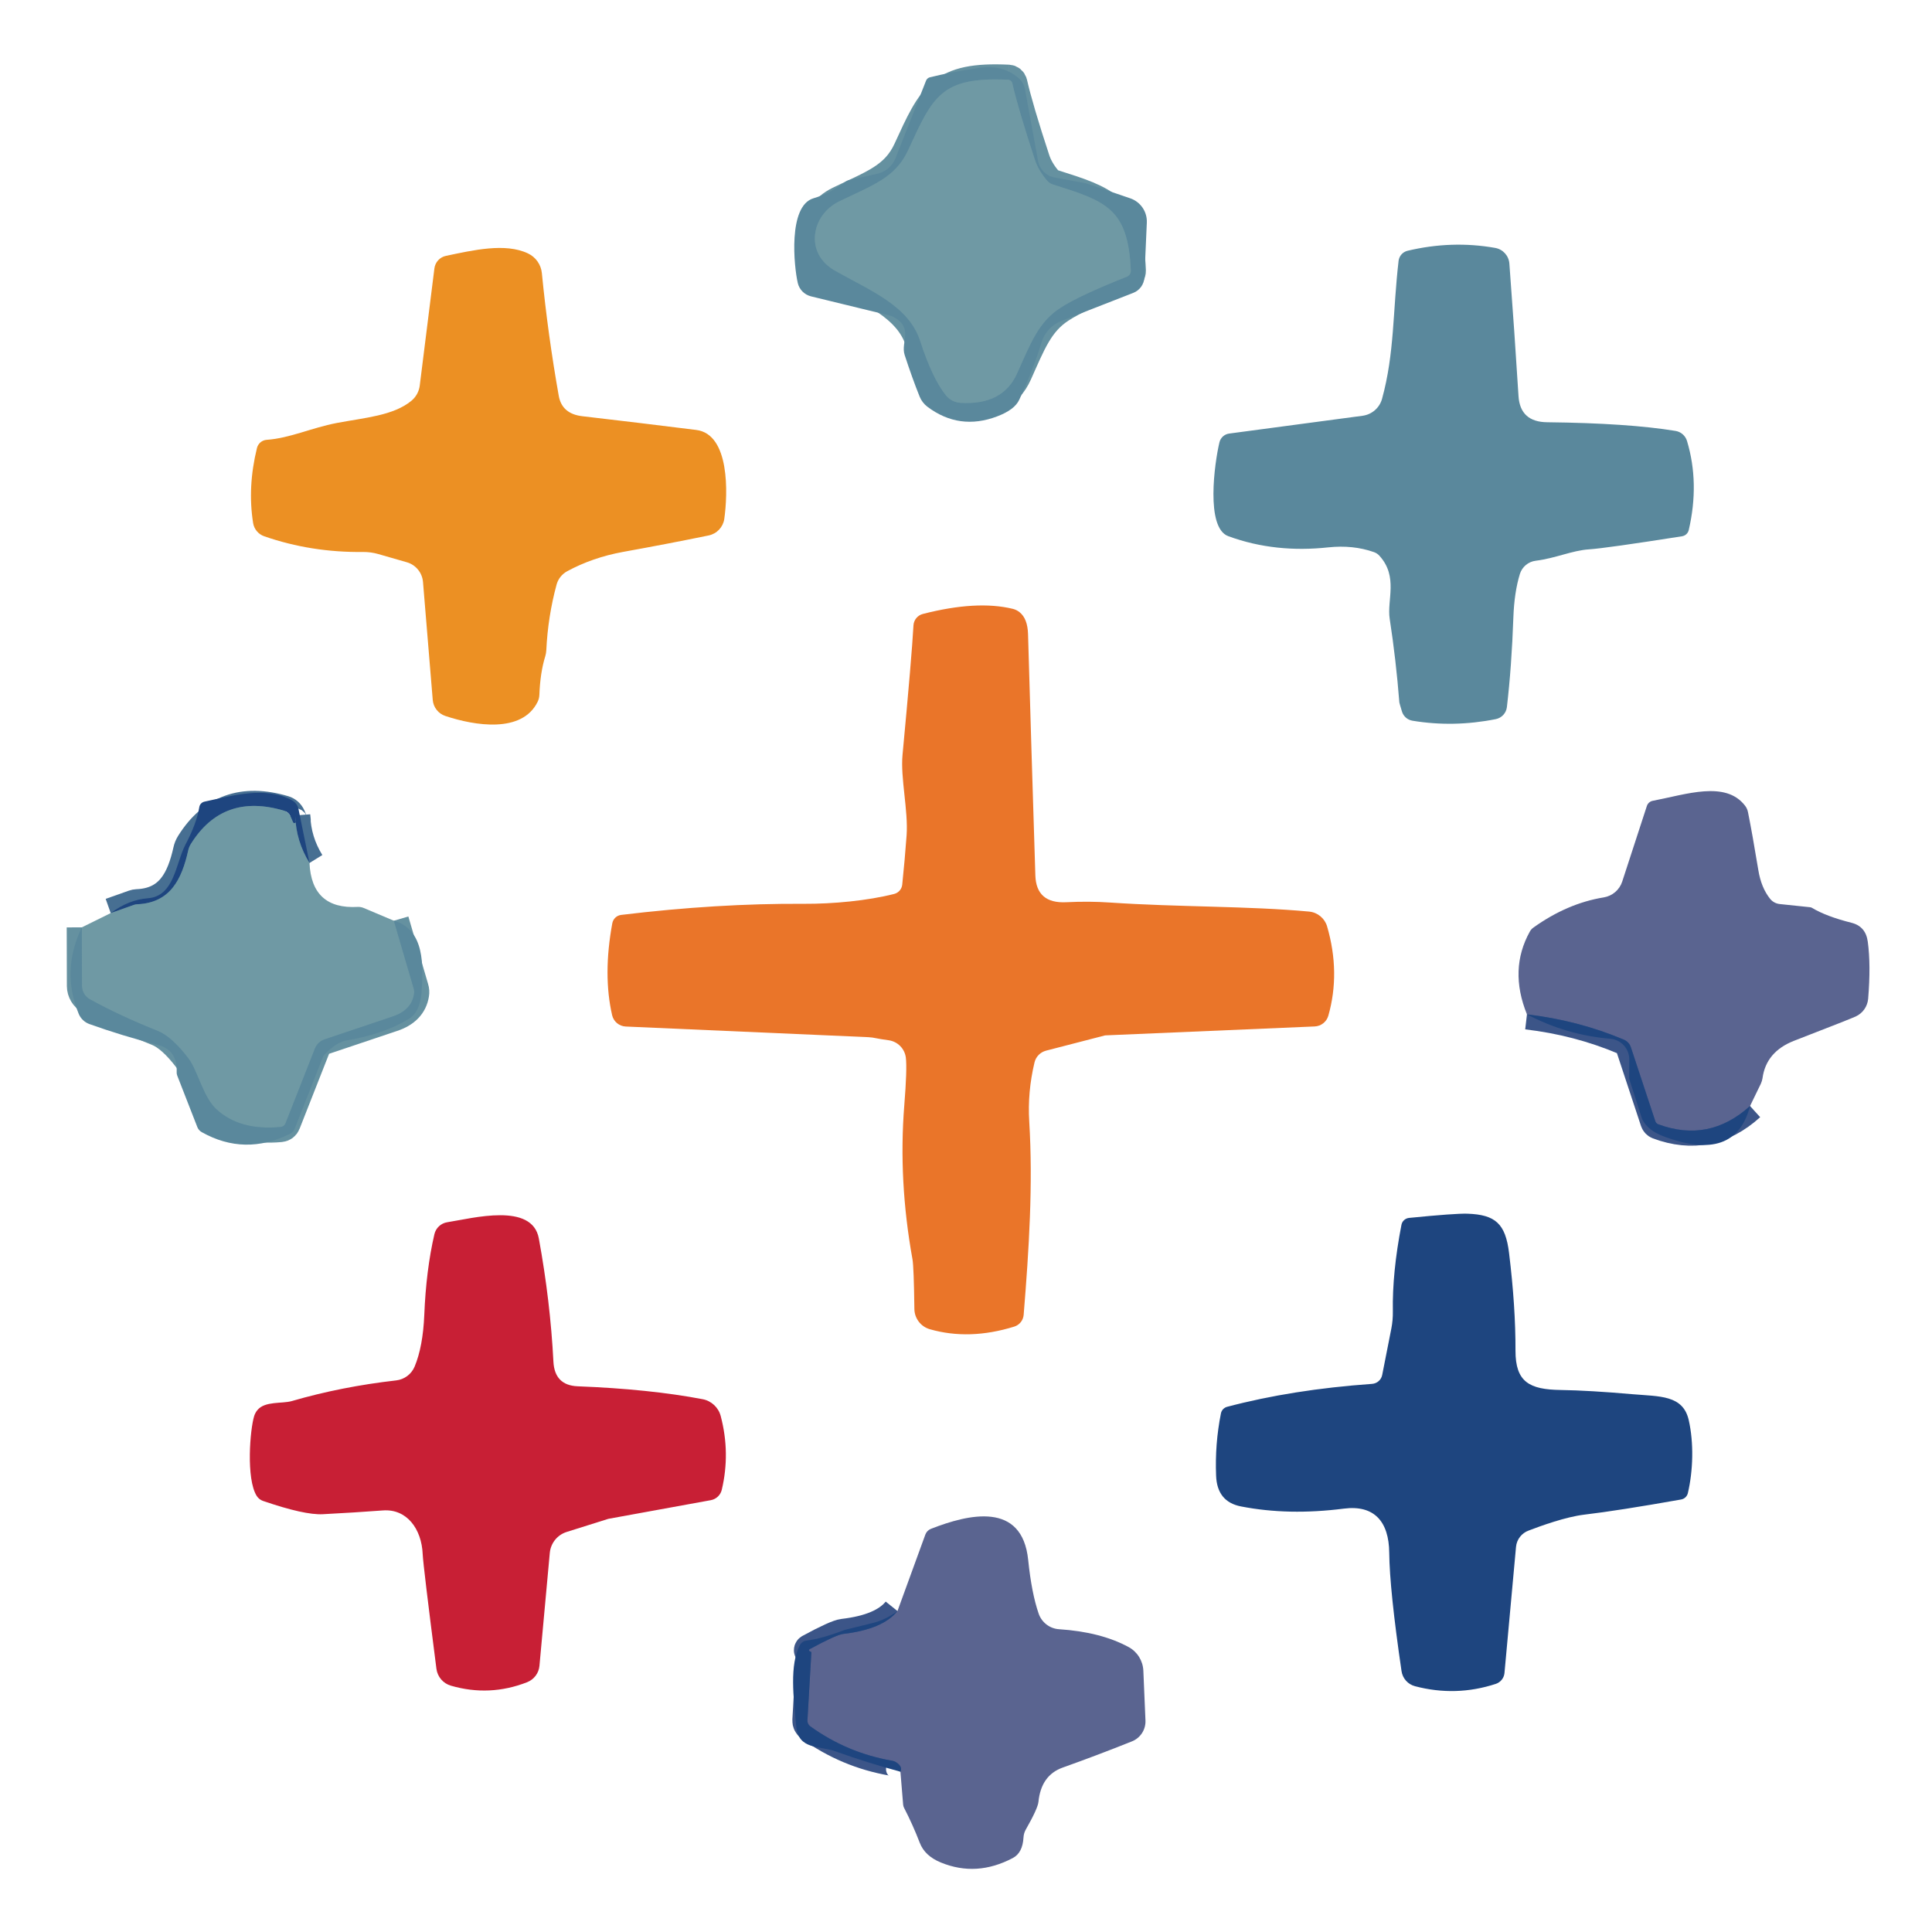
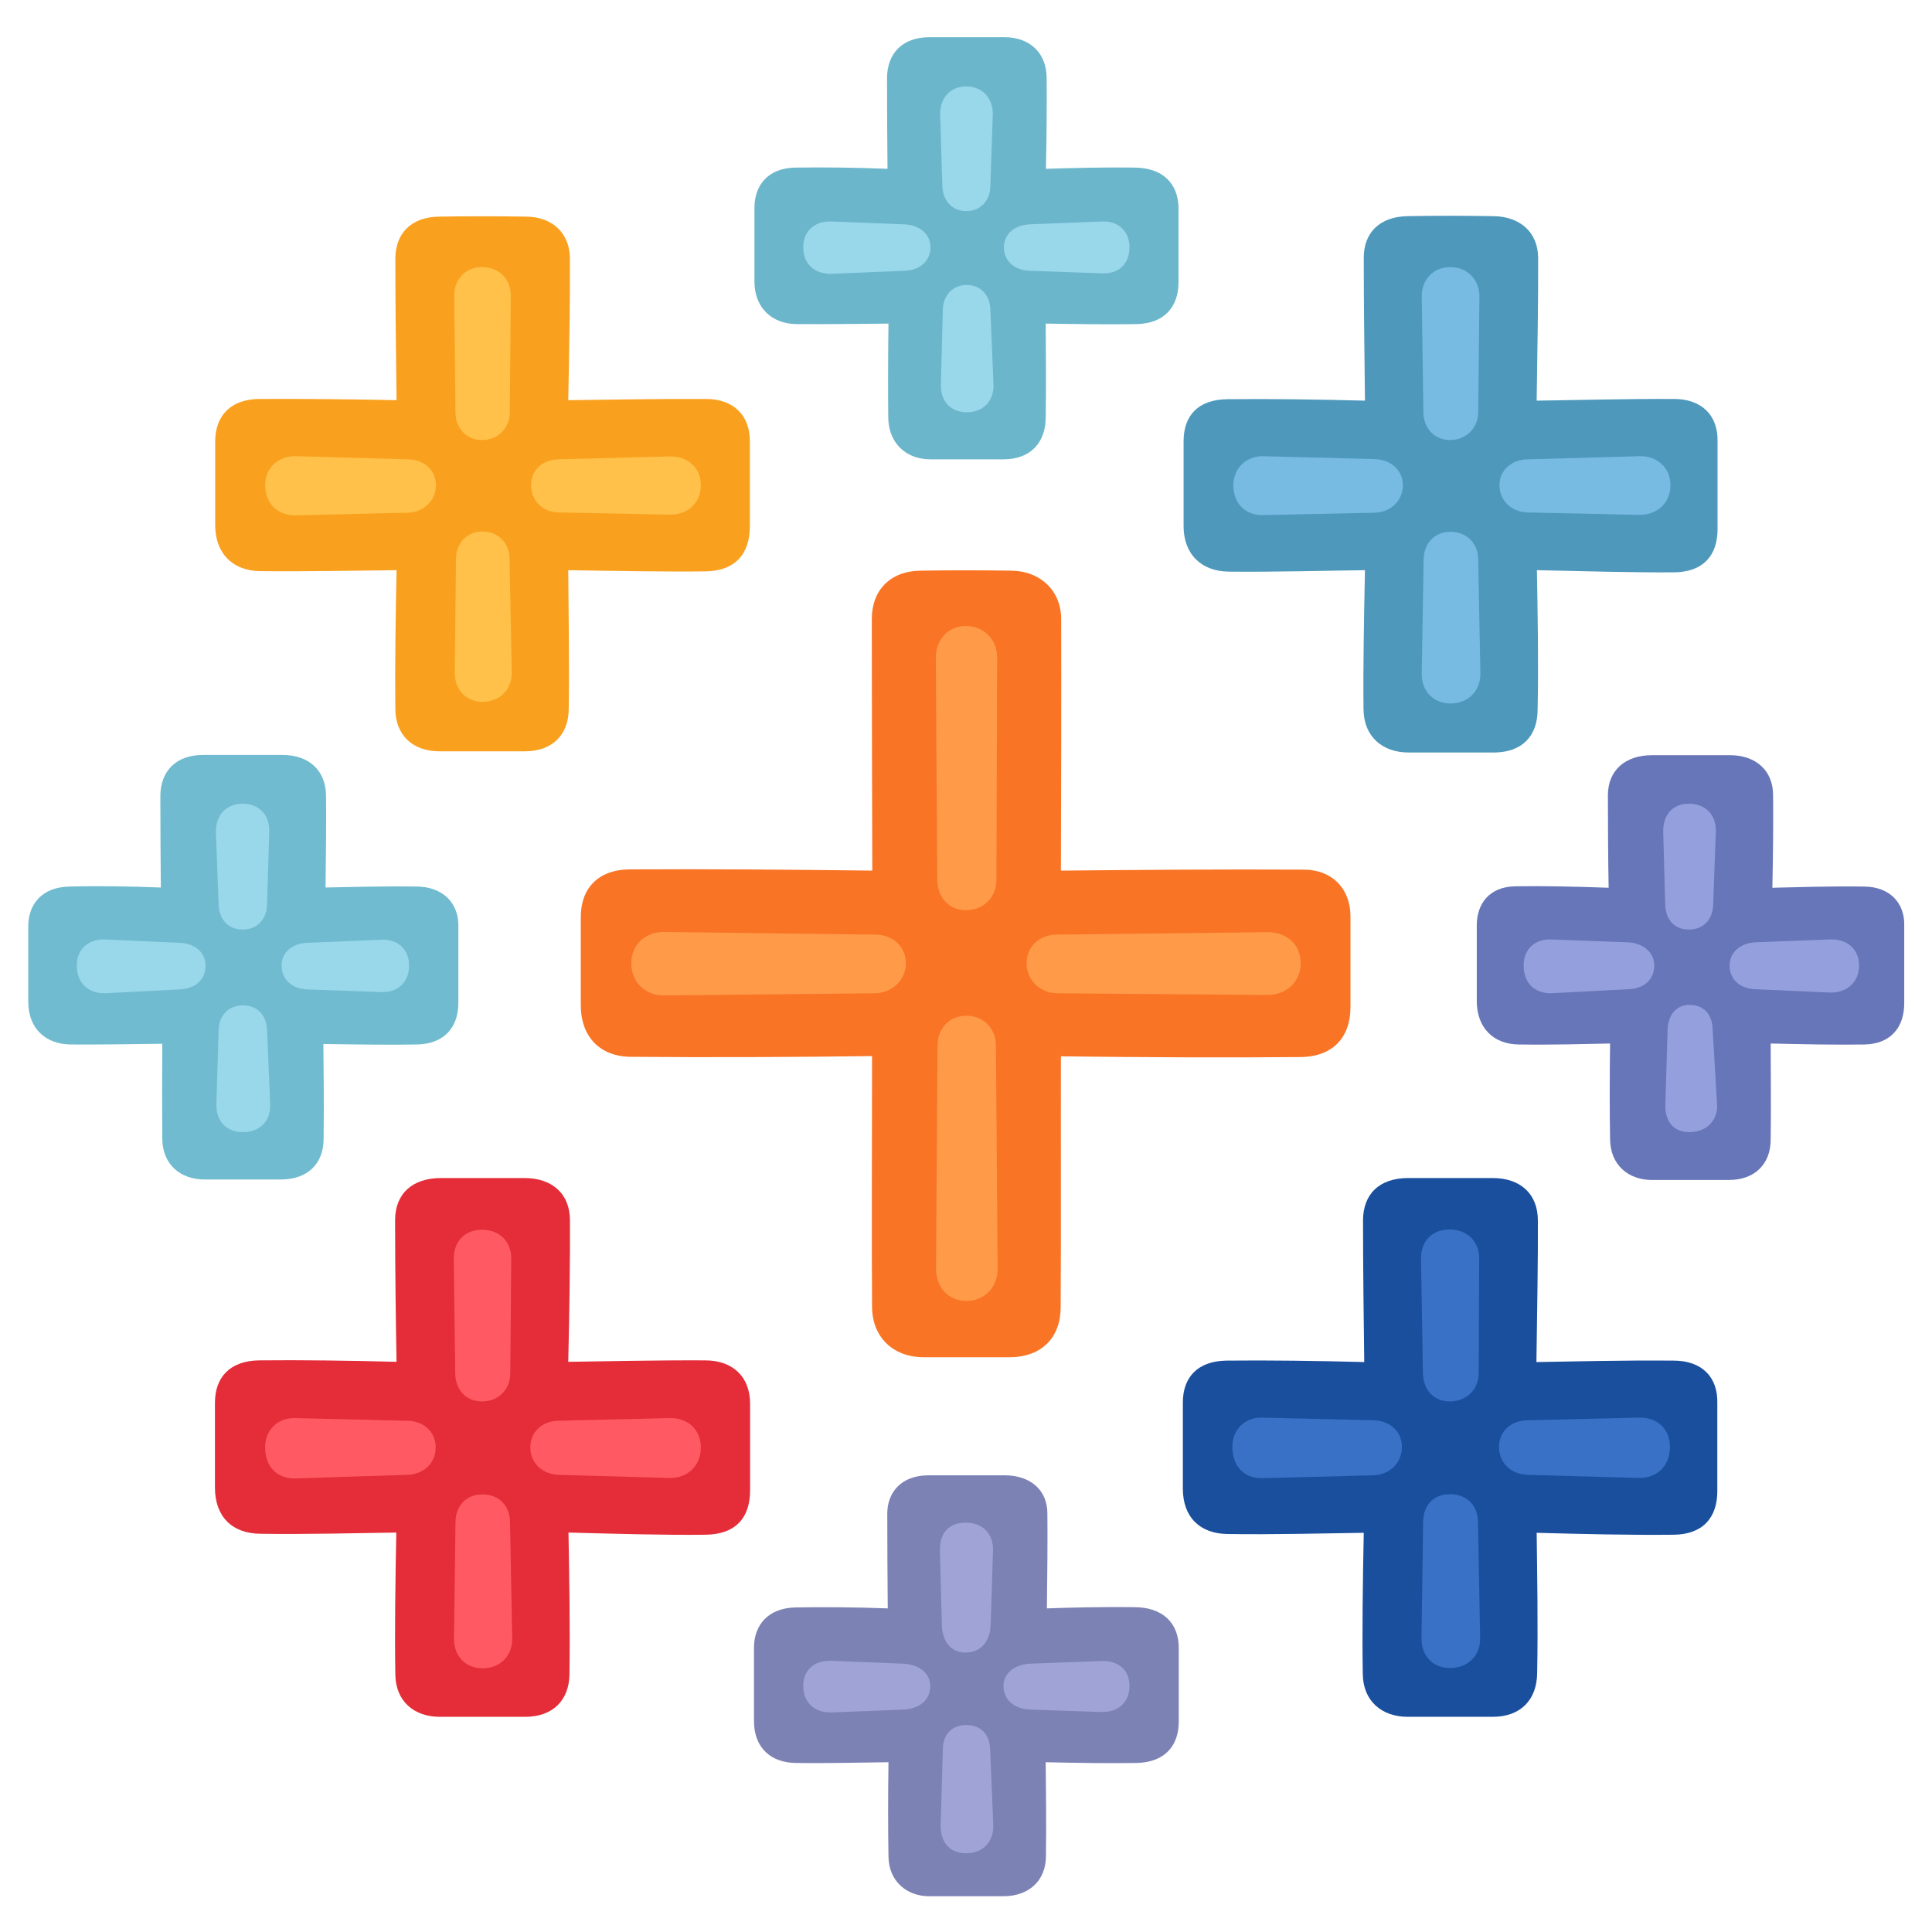
- <svg xmlns="http://www.w3.org/2000/svg" version="1.1" viewBox="0.00 0.00 256.00 256.00" width="128" height="128">
-   <g stroke-width="2.00" fill="none" stroke-linecap="butt">
-     <path stroke="#3c5588" vector-effect="non-scaling-stroke" d="   M 231.89 146.55   Q 226.45 151.47 219.72 148.97   A 0.67 0.65 -89.3 0 1 219.34 148.57   L 216.10 138.77   A 1.68 1.64 3.1 0 0 215.17 137.76   Q 209.10 135.20 202.33 134.41" />
-     <path stroke="#476f92" vector-effect="non-scaling-stroke" d="   M 41.01 114.35   Q 39.23 111.47 39.12 108.14   Q 39.21 108.88 39.18 108.95   A 0.19 0.19 0.0 0 1 38.83 108.95   L 38.50 108.19   A 1.39 1.37 86.0 0 0 37.63 107.42   Q 29.54 105.01 25.29 111.83   A 2.72 2.70 -23.0 0 0 24.94 112.69   C 24.09 116.49 22.58 119.65 18.16 119.82   A 1.47 1.43 -55.3 0 0 17.75 119.90   L 14.67 120.99" />
-     <path stroke="#6591a0" vector-effect="non-scaling-stroke" d="   M 52.19 122.00   L 54.81 130.96   A 1.62 1.60 41.6 0 1 54.86 131.73   Q 54.52 133.89 51.95 134.72   Q 50.09 135.33 43.02 137.72   A 2.10 2.10 0.0 0 0 41.73 138.94   L 37.83 148.85   A 0.75 0.75 0.0 0 1 37.19 149.33   Q 31.72 149.85 28.62 146.93   C 26.91 145.33 26.16 141.80 24.97 140.25   Q 22.76 137.35 20.89 136.60   Q 15.79 134.56 11.91 132.41   A 2.03 2.02 -75.9 0 1 10.86 130.65   L 10.84 122.88" />
-     <path stroke="#3c5588" vector-effect="non-scaling-stroke" d="   M 119.31 234.76   Q 119.63 234.12 118.80 233.55   A 1.42 1.42 0.0 0 0 118.18 233.30   Q 112.26 232.27 107.37 228.75   A 0.92 0.90 -71.0 0 1 106.99 227.95   L 107.51 218.96   A 0.10 0.09 -81.7 0 0 107.45 218.87   Q 107.30 218.82 107.23 218.75   A 0.15 0.14 -35.8 0 1 107.27 218.53   Q 110.83 216.60 111.75 216.50   Q 116.98 215.89 118.92 213.47" />
-     <path stroke="#6591a0" vector-effect="non-scaling-stroke" d="   M 133.62 10.57   C 124.73 10.15 123.63 12.71 120.35 19.87   C 118.64 23.59 115.62 24.53 111.19 26.69   C 107.50 28.48 106.57 33.55 110.60 35.84   C 115.32 38.52 120.40 40.48 121.93 45.18   Q 123.51 50.07 125.31 52.35   A 2.70 2.69 -17.3 0 0 127.28 53.38   Q 132.87 53.71 134.77 49.48   C 136.59 45.42 137.61 42.67 140.51 40.79   Q 142.99 39.17 149.32 36.66   A 0.84 0.83 -12.1 0 0 149.84 35.86   C 149.49 27.56 146.50 26.66 139.54 24.45   A 1.77 1.74 79.1 0 1 138.68 23.86   Q 137.57 22.52 137.13 21.17   Q 134.92 14.47 134.13 11.00   A 0.57 0.55 84.3 0 0 133.62 10.57" />
-   </g>
-   <path fill="#5a889c" d="   M 134.95 10.33   A 2.57 2.56 -75.0 0 1 135.82 11.85   L 137.55 21.33   A 2.73 2.73 0.0 0 0 139.74 23.52   L 143.49 24.21   A 6.07 5.06 20.9 0 1 144.32 24.42   L 149.77 26.28   A 3.25 3.25 0.0 0 1 151.96 29.50   L 151.64 36.74   A 2.32 2.32 0.0 0 1 150.16 38.81   L 140.66 42.52   A 4.48 4.48 0.0 0 0 137.98 45.44   Q 136.99 48.79 135.06 52.96   Q 134.45 54.30 132.11 55.18   Q 127.11 57.07 122.89 53.90   A 3.20 3.18 7.7 0 1 121.86 52.56   Q 120.88 50.13 119.87 47.03   C 119.31 45.30 121.13 43.46 118.32 41.96   A 1.23 1.13 -20.8 0 0 118.02 41.84   L 107.47 39.27   A 2.40 2.37 0.5 0 1 105.71 37.50   C 105.21 35.37 104.38 27.27 107.80 26.27   Q 109.94 25.65 111.97 24.12   A 1.52 1.41 -68.2 0 1 112.54 23.85   L 116.23 23.03   A 3.43 3.41 4.2 0 0 118.67 20.94   L 122.71 10.68   A 0.74 0.73 3.9 0 1 123.22 10.24   Q 126.01 9.55 129.76 8.99   Q 132.83 8.53 134.95 10.33   Z   M 133.62 10.57   C 124.73 10.15 123.63 12.71 120.35 19.87   C 118.64 23.59 115.62 24.53 111.19 26.69   C 107.50 28.48 106.57 33.55 110.60 35.84   C 115.32 38.52 120.40 40.48 121.93 45.18   Q 123.51 50.07 125.31 52.35   A 2.70 2.69 -17.3 0 0 127.28 53.38   Q 132.87 53.71 134.77 49.48   C 136.59 45.42 137.61 42.67 140.51 40.79   Q 142.99 39.17 149.32 36.66   A 0.84 0.83 -12.1 0 0 149.84 35.86   C 149.49 27.56 146.50 26.66 139.54 24.45   A 1.77 1.74 79.1 0 1 138.68 23.86   Q 137.57 22.52 137.13 21.17   Q 134.92 14.47 134.13 11.00   A 0.57 0.55 84.3 0 0 133.62 10.57   Z" />
-   <path fill="#6f99a4" d="   M 134.13 11.00   Q 134.92 14.47 137.13 21.17   Q 137.57 22.52 138.68 23.86   A 1.77 1.74 79.1 0 0 139.54 24.45   C 146.50 26.66 149.49 27.56 149.84 35.86   A 0.84 0.83 -12.1 0 1 149.32 36.66   Q 142.99 39.17 140.51 40.79   C 137.61 42.67 136.59 45.42 134.77 49.48   Q 132.87 53.71 127.28 53.38   A 2.70 2.69 -17.3 0 1 125.31 52.35   Q 123.51 50.07 121.93 45.18   C 120.40 40.48 115.32 38.52 110.60 35.84   C 106.57 33.55 107.50 28.48 111.19 26.69   C 115.62 24.53 118.64 23.59 120.35 19.87   C 123.63 12.71 124.73 10.15 133.62 10.57   A 0.57 0.55 84.3 0 1 134.13 11.00   Z" />
-   <path fill="#5a889c" d="   M 185.77 94.29   Q 185.43 93.17 185.42 93.07   Q 184.98 87.43 184.14 81.98   C 183.76 79.51 185.30 76.43 182.79 73.65   A 1.74 1.73 -10.9 0 0 182.06 73.16   Q 179.29 72.18 175.99 72.53   C 171.47 73.02 167.00 72.61 162.74 71.04   C 159.73 69.92 160.93 61.36 161.58 58.62   A 1.53 1.53 0.0 0 1 162.87 57.45   L 180.55 55.09   A 3.10 3.09 3.8 0 0 183.13 52.84   C 184.79 46.81 184.54 41.26 185.32 34.56   A 1.57 1.56 -3.5 0 1 186.50 33.23   Q 192.38 31.83 198.12 32.85   A 2.28 2.28 0.0 0 1 200.00 34.93   Q 200.68 43.98 201.21 52.48   Q 201.43 55.92 205.02 55.95   Q 215.75 56.07 222.02 57.10   A 1.91 1.90 86.3 0 1 223.54 58.44   Q 225.21 64.00 223.77 70.23   A 1.09 1.09 0.0 0 1 222.87 71.06   Q 212.81 72.64 210.57 72.79   C 208.29 72.94 206.15 73.97 203.50 74.30   A 2.53 2.51 -84.6 0 0 201.39 76.06   Q 200.65 78.48 200.53 81.79   Q 200.30 88.34 199.67 93.70   A 1.85 1.84 -2.2 0 1 198.19 95.29   Q 192.60 96.40 187.17 95.50   A 1.75 1.74 -4.0 0 1 185.77 94.29   Z" />
-   <path fill="#ec9023" d="   M 54.52 53.10   A 3.12 3.11 73.7 0 0 55.62 51.08   L 57.56 35.57   A 1.95 1.94 87.7 0 1 59.10 33.90   C 62.70 33.15 66.95 32.15 69.96 33.58   A 3.24 3.23 -80.3 0 1 71.80 36.19   Q 72.60 44.35 74.04 52.46   Q 74.47 54.84 77.16 55.15   Q 84.82 56.04 92.25 56.97   C 96.74 57.52 96.44 65.48 95.97 68.77   A 2.63 2.62 -1.6 0 1 93.90 70.95   Q 88.55 72.05 82.56 73.13   Q 78.51 73.87 75.14 75.70   A 2.89 2.87 -7.0 0 0 73.75 77.46   Q 72.60 81.70 72.39 86.14   A 3.47 3.37 55.5 0 1 72.25 86.96   Q 71.58 89.12 71.47 92.07   A 2.38 2.23 60.8 0 1 71.24 92.99   C 69.18 97.21 62.89 96.16 59.01 94.87   A 2.45 2.45 0.0 0 1 57.34 92.74   L 56.05 77.12   A 2.98 2.97 -84.5 0 0 53.90 74.50   L 50.11 73.41   A 7.19 6.93 -36.3 0 0 48.10 73.14   Q 41.24 73.22 35.01 71.06   A 2.24 2.22 5.2 0 1 33.54 69.31   Q 32.78 64.53 34.05 59.36   A 1.43 1.43 0.0 0 1 35.33 58.28   C 38.43 58.06 41.27 56.69 44.61 56.05   C 48.35 55.34 52.13 55.08 54.52 53.10   Z" />
-   <path fill="#ea7529" d="   M 138.60 139.22   A 2.12 2.12 0.0 0 0 137.08 140.77   Q 136.14 144.70 136.38 148.60   C 136.89 156.95 136.35 165.52 135.64 174.23   A 1.78 1.78 0.0 0 1 134.40 175.78   Q 128.45 177.63 123.21 176.13   A 2.83 2.83 0.0 0 1 121.16 173.45   Q 121.09 167.91 120.91 166.87   Q 119.03 156.46 119.82 146.50   Q 120.21 141.64 120.03 140.15   A 2.67 2.66 0.6 0 0 117.76 137.84   Q 116.59 137.68 116.14 137.58   A 6.97 5.79 -31.9 0 0 115.05 137.43   L 82.91 136.02   A 1.94 1.94 0.0 0 1 81.11 134.52   Q 79.88 129.16 81.13 122.35   A 1.37 1.36 -88.2 0 1 82.31 121.23   Q 95.05 119.69 106.49 119.76   C 110.38 119.78 114.95 119.35 118.49 118.45   A 1.43 1.42 -4.5 0 0 119.55 117.22   Q 119.89 113.96 120.13 110.68   C 120.36 107.38 119.30 103.09 119.59 100.02   Q 120.82 86.92 121.04 82.86   A 1.66 1.66 0.0 0 1 122.29 81.35   Q 129.42 79.52 134.18 80.67   A 2.32 2.30 70.8 0 1 135.10 81.12   Q 136.16 81.97 136.22 84.01   Q 136.64 98.64 137.19 116.00   Q 137.31 119.74 141.27 119.55   Q 144.33 119.40 147.07 119.59   C 156.24 120.21 165.40 120.04 173.47 120.79   A 2.76 2.75 -5.3 0 1 175.85 122.76   Q 177.63 128.89 176.01 134.59   A 1.97 1.96 6.7 0 1 174.20 136.01   L 146.52 137.19   A 0.56 0.26 19.9 0 0 146.41 137.20   L 138.60 139.22   Z" />
-   <path fill="#5a6490" d="   M 231.89 146.55   Q 226.45 151.47 219.72 148.97   A 0.67 0.65 -89.3 0 1 219.34 148.57   L 216.10 138.77   A 1.68 1.64 3.1 0 0 215.17 137.76   Q 209.10 135.20 202.33 134.41   Q 199.92 128.46 202.71 123.44   A 1.60 1.56 -4.3 0 1 203.17 122.92   Q 207.66 119.70 212.50 118.91   A 3.10 3.10 0.0 0 0 214.95 116.82   L 218.22 106.79   A 1.02 1.02 0.0 0 1 219.00 106.11   C 223.43 105.27 228.64 103.39 231.23 106.76   A 2.06 2.03 21.3 0 1 231.62 107.63   Q 232.20 110.51 232.98 115.25   Q 233.36 117.62 234.55 119.10   A 1.88 1.87 -16.4 0 0 235.82 119.79   L 239.83 120.21   A 0.62 0.60 61.9 0 1 240.11 120.30   Q 241.96 121.42 245.32 122.27   Q 247.22 122.74 247.49 124.78   Q 247.91 127.87 247.54 132.34   A 2.85 2.85 0.0 0 1 245.91 134.68   Q 245.23 135.00 237.72 137.91   Q 234.01 139.36 233.54 142.88   A 2.94 2.66 -30.8 0 1 233.32 143.60   L 231.89 146.55   Z" />
-   <path fill="#1e457f" d="   M 41.01 114.35   Q 39.23 111.47 39.12 108.14   Q 39.21 108.88 39.18 108.95   A 0.19 0.19 0.0 0 1 38.83 108.95   L 38.50 108.19   A 1.39 1.37 86.0 0 0 37.63 107.42   Q 29.54 105.01 25.29 111.83   A 2.72 2.70 -23.0 0 0 24.94 112.69   C 24.09 116.49 22.58 119.65 18.16 119.82   A 1.47 1.43 -55.3 0 0 17.75 119.90   L 14.67 120.99   Q 17.03 119.22 19.62 119.02   C 23.12 118.75 23.28 114.36 24.59 111.88   Q 26.05 109.13 26.41 106.94   A 0.89 0.87 -2.1 0 1 27.10 106.22   C 30.76 105.45 35.19 104.11 38.72 106.06   A 1.69 1.65 9.4 0 1 39.55 107.19   L 41.01 114.35   Z" />
-   <path fill="#6f99a4" d="   M 41.01 114.35   Q 41.29 120.51 47.39 120.17   A 1.86 1.81 -33.9 0 1 48.21 120.32   L 52.19 122.00   L 54.81 130.96   A 1.62 1.60 41.6 0 1 54.86 131.73   Q 54.52 133.89 51.95 134.72   Q 50.09 135.33 43.02 137.72   A 2.10 2.10 0.0 0 0 41.73 138.94   L 37.83 148.85   A 0.75 0.75 0.0 0 1 37.19 149.33   Q 31.72 149.85 28.62 146.93   C 26.91 145.33 26.16 141.80 24.97 140.25   Q 22.76 137.35 20.89 136.60   Q 15.79 134.56 11.91 132.41   A 2.03 2.02 -75.9 0 1 10.86 130.65   L 10.84 122.88   L 14.67 120.99   L 17.75 119.90   A 1.47 1.43 -55.3 0 1 18.16 119.82   C 22.58 119.65 24.09 116.49 24.94 112.69   A 2.72 2.70 -23.0 0 1 25.29 111.83   Q 29.54 105.01 37.63 107.42   A 1.39 1.37 86.0 0 1 38.50 108.19   L 38.83 108.95   A 0.19 0.19 0.0 0 0 39.18 108.95   Q 39.21 108.88 39.12 108.14   Q 39.23 111.47 41.01 114.35   Z" />
-   <path fill="#5a889c" d="   M 10.84 122.88   L 10.86 130.65   A 2.03 2.02 -75.9 0 0 11.91 132.41   Q 15.79 134.56 20.89 136.60   Q 22.76 137.35 24.97 140.25   C 26.16 141.80 26.91 145.33 28.62 146.93   Q 31.72 149.85 37.19 149.33   A 0.75 0.75 0.0 0 0 37.83 148.85   L 41.73 138.94   A 2.10 2.10 0.0 0 1 43.02 137.72   Q 50.09 135.33 51.95 134.72   Q 54.52 133.89 54.86 131.73   A 1.62 1.60 41.6 0 0 54.81 130.96   L 52.19 122.00   C 56.32 123.16 56.10 128.05 55.85 131.53   Q 55.66 134.12 54.13 135.04   Q 50.81 137.04 45.88 137.87   Q 44.56 138.10 42.91 139.83   A 0.32 0.16 -26.6 0 0 42.85 139.91   L 39.06 149.54   A 1.33 1.29 -3.5 0 1 38.42 150.24   Q 32.43 153.21 26.74 150.02   A 1.31 1.28 4.3 0 1 26.15 149.35   L 23.48 142.51   A 1.13 1.07 -55.8 0 1 23.41 142.07   Q 23.53 139.13 20.92 138.46   Q 16.12 137.23 11.84 135.69   A 2.43 2.40 88.4 0 1 10.43 134.34   Q 8.08 128.62 10.84 122.88   Z" />
-   <path fill="#1e457f" d="   M 231.89 146.55   Q 229.93 154.18 220.38 150.55   Q 218.41 149.80 217.66 148.42   A 2.04 1.24 81.6 0 1 217.55 148.17   L 215.91 143.05   A 0.82 0.75 -56.6 0 1 215.87 142.80   L 215.89 140.39   A 2.75 2.75 0.0 0 0 213.37 137.64   Q 207.54 137.15 202.33 134.41   Q 209.10 135.20 215.17 137.76   A 1.68 1.64 3.1 0 1 216.10 138.77   L 219.34 148.57   A 0.67 0.65 -89.3 0 0 219.72 148.97   Q 226.45 151.47 231.89 146.55   Z" />
-   <path fill="#1e457f" d="   M 183.15 182.18   L 184.36 176.04   A 10.96 10.91 -40.1 0 0 184.56 173.76   Q 184.47 168.63 185.70 162.29   A 1.15 1.13 2.4 0 1 186.70 161.38   Q 192.82 160.77 194.44 160.82   C 198.13 160.95 199.49 162.12 199.96 166.05   Q 200.83 173.17 200.81 178.96   C 200.80 183.14 202.67 184.12 206.80 184.18   Q 210.62 184.24 216.32 184.74   C 219.93 185.05 223.02 184.83 223.77 188.19   C 224.45 191.20 224.35 194.86 223.65 197.85   A 1.12 1.12 0.0 0 1 222.76 198.69   Q 214.48 200.16 209.91 200.70   C 207.44 201.00 204.19 202.18 202.57 202.80   A 2.56 2.55 -7.2 0 0 200.88 204.97   L 199.35 221.69   A 1.69 1.67 -6.8 0 1 198.21 223.12   Q 192.91 224.86 187.49 223.43   A 2.43 2.42 -86.7 0 1 185.71 221.43   Q 184.13 210.66 184.08 205.73   C 184.04 201.64 182.11 199.38 178.07 199.90   Q 170.74 200.84 164.44 199.61   Q 161.27 199.00 161.14 195.54   Q 160.97 191.34 161.78 187.28   A 1.13 1.13 0.0 0 1 162.60 186.41   Q 171.24 184.12 181.81 183.37   A 1.47 1.47 0.0 0 0 183.15 182.18   Z" />
-   <path fill="#c81f35" d="   M 54.94 181.08   Q 56.04 178.45 56.22 174.24   Q 56.46 168.28 57.56 163.54   A 2.08 2.08 0.0 0 1 59.28 161.95   C 62.63 161.43 70.52 159.28 71.40 164.11   Q 72.92 172.41 73.33 180.42   Q 73.49 183.56 76.53 183.69   Q 86.06 184.06 93.10 185.40   A 3.07 3.07 0.0 0 1 95.50 187.64   Q 96.79 192.54 95.64 197.40   A 1.84 1.82 1.2 0 1 94.19 198.78   L 80.74 201.23   A 1.04 0.55 16.8 0 0 80.59 201.26   L 75.09 202.99   A 3.23 3.21 84.0 0 0 72.85 205.77   L 71.48 220.73   A 2.60 2.57 -8.4 0 1 69.85 222.90   Q 64.87 224.85 59.74 223.36   A 2.69 2.68 -85.7 0 1 57.83 221.13   Q 56.08 207.48 56.01 205.95   C 55.87 202.57 53.89 199.91 50.75 200.14   Q 47.01 200.42 42.78 200.64   Q 40.35 200.77 34.85 198.88   A 1.66 1.56 82.0 0 1 34.01 198.21   C 32.59 195.93 33.13 189.39 33.68 187.63   A 2.40 2.31 74.8 0 1 34.11 186.84   C 35.11 185.63 37.36 186.02 38.66 185.65   Q 45.22 183.74 52.50 182.91   A 3.02 3.01 8.0 0 0 54.94 181.08   Z" />
-   <path fill="#5a6490" d="   M 119.31 234.76   Q 119.63 234.12 118.80 233.55   A 1.42 1.42 0.0 0 0 118.18 233.30   Q 112.26 232.27 107.37 228.75   A 0.92 0.90 -71.0 0 1 106.99 227.95   L 107.51 218.96   A 0.10 0.09 -81.7 0 0 107.45 218.87   Q 107.30 218.82 107.23 218.75   A 0.15 0.14 -35.8 0 1 107.27 218.53   Q 110.83 216.60 111.75 216.50   Q 116.98 215.89 118.92 213.47   L 122.62 203.32   A 1.29 1.28 -0.6 0 1 123.35 202.58   C 128.35 200.62 135.44 198.92 136.24 206.70   Q 136.69 211.10 137.63 213.82   A 3.08 3.06 82.2 0 0 140.33 215.88   Q 145.86 216.24 149.56 218.25   A 3.76 3.73 -77.0 0 1 151.50 221.38   L 151.78 227.97   A 2.85 2.85 0.0 0 1 149.99 230.74   Q 145.42 232.57 140.82 234.21   Q 137.95 235.23 137.60 238.76   Q 137.51 239.64 135.91 242.45   A 2.37 2.34 61.5 0 0 135.62 243.46   Q 135.51 245.51 134.20 246.20   Q 129.41 248.73 124.69 246.80   Q 122.54 245.93 121.87 244.17   Q 120.95 241.78 119.79 239.54   A 1.20 1.16 30.0 0 1 119.67 239.12   L 119.31 234.76   Z" />
-   <path fill="#1e457f" d="   M 118.92 213.47   Q 116.98 215.89 111.75 216.50   Q 110.83 216.60 107.27 218.53   A 0.15 0.14 -35.8 0 0 107.23 218.75   Q 107.30 218.82 107.45 218.87   A 0.10 0.09 -81.7 0 1 107.51 218.96   L 106.99 227.95   A 0.92 0.90 -71.0 0 0 107.37 228.75   Q 112.26 232.27 118.18 233.30   A 1.42 1.42 0.0 0 1 118.80 233.55   Q 119.63 234.12 119.31 234.76   Q 114.96 233.59 110.67 232.05   C 108.62 231.31 105.80 231.88 105.51 228.79   C 105.14 224.92 104.60 220.57 106.00 217.97   A 1.14 1.12 -78.8 0 1 106.85 217.39   Q 108.90 217.14 111.93 215.97   Q 112.03 215.93 115.55 215.08   Q 117.38 214.64 118.92 213.47   Z" />
+ <svg xmlns="http://www.w3.org/2000/svg" width="128" height="128" viewBox="0 0 80 80">
+   <path d="m53.99 36.01c-3.36-0.02-6.85 0.01-10.06 0.04 0.01-3.62 0.02-7.57 0.01-10.42 0-1.16-0.85-1.99-2.08-2-1.25-0.02-2.56-0.02-3.72 0-1.29 0.01-2.04 0.82-2.04 2 0 3.31 0.01 7.14 0.02 10.42-3.28-0.04-6.92-0.07-10.06-0.05-1.28 0.01-2.01 0.78-2.01 1.96v3.67c0 1.31 0.81 2.12 2.06 2.13 3.24 0.03 7.03 0.01 10-0.03 0 3.49-0.02 7.59 0 10.39 0.01 1.25 0.87 2.07 2.11 2.08h3.6c1.33-0.01 2.1-0.83 2.1-2.07 0.02-3.45 0-7.22 0.01-10.39 3.23 0.04 6.89 0.06 9.92 0.03 1.34-0.01 2.07-0.82 2.07-2.06v-3.76c0-1.17-0.78-1.94-1.93-1.94z" fill="#F97425" />
+   <path d="m39.99 37.69c-0.7 0-1.18-0.55-1.18-1.26l-0.06-9.2c0-0.75 0.52-1.31 1.24-1.31 0.74 0 1.3 0.55 1.3 1.31l-0.03 9.2c0 0.72-0.52 1.26-1.27 1.26z" fill="#FF9A49" />
+   <path d="m37.51 39.88c0 0.71-0.57 1.24-1.29 1.25l-8.75 0.09c-0.75 0-1.33-0.55-1.33-1.34 0-0.76 0.58-1.29 1.33-1.29l8.75 0.11c0.74-0.01 1.29 0.49 1.29 1.18z" fill="#FF9A49" />
+   <path d="m42.51 39.88c0 0.71 0.55 1.24 1.27 1.25l8.68 0.07c0.8 0.01 1.4-0.54 1.4-1.32 0-0.77-0.59-1.3-1.4-1.28l-8.68 0.1c-0.73-0.01-1.27 0.49-1.27 1.18z" fill="#FF9A49" />
+   <path d="m40.01 53.87c-0.74 0-1.25-0.57-1.25-1.32l0.06-9.25c0-0.72 0.49-1.24 1.19-1.24 0.72 0 1.23 0.52 1.23 1.24l0.07 9.25c0 0.75-0.54 1.32-1.3 1.32z" fill="#FF9A49" />
+   <path d="m29.24 16.52c-1.96-0.01-4 0.03-5.71 0.05 0.04-1.94 0.08-4.22 0.07-5.85 0-1.06-0.72-1.74-1.81-1.75-1.2-0.02-2.49-0.02-3.6 0-1.14 0.01-1.82 0.67-1.82 1.75 0 1.96 0.03 4.09 0.05 5.85-1.85-0.04-3.97-0.06-5.69-0.05-1.16 0.01-1.82 0.68-1.82 1.76v3.46c0 1.18 0.73 1.9 1.87 1.91 1.83 0.02 3.92-0.02 5.64-0.04-0.04 1.91-0.07 4.09-0.05 5.73 0 1.13 0.75 1.77 1.82 1.77h3.55c1.12 0 1.81-0.68 1.81-1.76 0.03-1.92-0.01-3.98-0.02-5.74 1.86 0.03 3.97 0.07 5.66 0.05 1.25-0.01 1.86-0.72 1.86-1.87v-3.5c0.01-1.1-0.69-1.77-1.81-1.77z" fill="#F9A11F" />
+   <path d="m19.96 18.22c-0.66 0-1.1-0.51-1.1-1.15l-0.05-4.83c0-0.69 0.47-1.18 1.15-1.18 0.69 0 1.19 0.48 1.19 1.18l-0.04 4.83c0 0.63-0.47 1.15-1.15 1.15z" fill="#FFC149" />
+   <path d="m18.05 20.09c0 0.65-0.51 1.12-1.17 1.14l-4.67 0.11c-0.7 0-1.23-0.48-1.23-1.25 0-0.71 0.53-1.2 1.23-1.2l4.67 0.13c0.67 0 1.17 0.44 1.17 1.07z" fill="#FFC149" />
+   <path d="m21.99 20.09c0 0.65 0.49 1.12 1.15 1.13l4.61 0.09c0.72 0.01 1.27-0.48 1.27-1.22 0-0.72-0.54-1.2-1.27-1.19l-4.61 0.12c-0.66 0-1.15 0.44-1.15 1.07z" fill="#FFC149" />
+   <path d="m19.98 29.06c-0.69 0-1.15-0.51-1.15-1.19l0.05-4.7c0-0.67 0.44-1.16 1.1-1.16 0.67 0 1.12 0.49 1.12 1.16l0.09 4.7c0 0.68-0.49 1.19-1.21 1.19z" fill="#FFC149" />
+   <path d="m69.32 16.52c-2-0.01-4.16 0.05-5.69 0.07 0.03-1.98 0.07-4.28 0.06-5.91 0-1.06-0.75-1.72-1.86-1.73-1.19-0.02-2.45-0.02-3.54 0-1.16 0.02-1.82 0.68-1.82 1.73 0 1.98 0.03 4.17 0.05 5.91-1.85-0.05-4.01-0.08-5.69-0.06-1.21 0.01-1.82 0.67-1.82 1.74v3.52c0 1.16 0.74 1.87 1.87 1.88 1.86 0.02 4.04-0.04 5.64-0.06-0.04 1.92-0.08 4.09-0.06 5.75 0.01 1.15 0.79 1.8 1.87 1.8h3.54c1.17-0.01 1.8-0.69 1.8-1.79 0.04-1.96 0-4.06-0.03-5.76 1.85 0.04 3.94 0.1 5.67 0.09 1.2-0.01 1.81-0.68 1.81-1.79v-3.62c0.03-1.1-0.67-1.77-1.8-1.77z" fill="#4E98BC" />
+   <path d="m60.05 18.22c-0.67 0-1.11-0.51-1.11-1.15l-0.07-4.8c0-0.7 0.49-1.21 1.18-1.21s1.21 0.5 1.21 1.21l-0.05 4.8c0 0.63-0.48 1.15-1.16 1.15z" fill="#77BBE2" />
+   <path d="m58.09 20.09c0 0.65-0.51 1.13-1.18 1.14l-4.64 0.1c-0.71 0-1.2-0.49-1.2-1.24 0-0.69 0.53-1.2 1.2-1.2l4.64 0.12c0.66 0.01 1.18 0.45 1.18 1.08z" fill="#77BBE2" />
+   <path d="m62.09 20.09c0 0.65 0.51 1.12 1.18 1.13l4.62 0.1c0.72 0.01 1.28-0.49 1.28-1.23 0-0.72-0.55-1.22-1.28-1.2l-4.62 0.13c-0.66 0-1.18 0.44-1.18 1.07z" fill="#77BBE2" />
+   <path d="m60.06 29.13c-0.71 0-1.19-0.52-1.19-1.22l0.08-4.73c0-0.68 0.45-1.16 1.11-1.16 0.68 0 1.15 0.48 1.15 1.16l0.09 4.73c0 0.7-0.51 1.22-1.24 1.22z" fill="#77BBE2" />
+   <path d="m46.99 6.94c-1.34-0.02-2.71 0.02-3.68 0.05 0.03-1.34 0.04-2.8 0.03-3.75 0-1.05-0.7-1.7-1.75-1.7h-3.1c-1.12 0-1.76 0.67-1.76 1.7 0 1.36 0.01 2.7 0.02 3.75-1.24-0.05-2.66-0.07-3.83-0.05-1.06 0.02-1.68 0.67-1.68 1.67v3.05c0 1.08 0.72 1.75 1.74 1.76 1.28 0.01 2.72-0.01 3.81-0.02-0.02 1.34-0.02 2.84-0.01 3.88 0.01 1.08 0.75 1.74 1.74 1.74h3.04c1.1 0 1.74-0.69 1.74-1.73 0.02-1.34 0.01-2.71 0-3.89 1.26 0.02 2.64 0.04 3.77 0.02s1.73-0.71 1.73-1.73v-3.04c0-1.07-0.67-1.7-1.81-1.71z" fill="#6CB6CC" />
+   <path d="m40.01 8.74c-0.61 0-0.98-0.46-0.99-1.06l-0.09-2.96c0-0.69 0.43-1.14 1.08-1.14s1.1 0.46 1.1 1.14l-0.1 2.96c0 0.6-0.38 1.06-1 1.06z" fill="#99D7EB" />
+   <path d="m38.53 10.24c0 0.58-0.46 0.95-1.06 0.97l-3.06 0.13c-0.7 0-1.15-0.42-1.15-1.1 0-0.66 0.46-1.09 1.15-1.07l3.06 0.12c0.59 0.03 1.06 0.39 1.06 0.95z" fill="#99D7EB" />
+   <path d="m41.57 10.24c0 0.58 0.45 0.95 1.05 0.97l3.04 0.11c0.69 0.02 1.11-0.42 1.11-1.08 0-0.65-0.45-1.09-1.11-1.07l-3.04 0.12c-0.59 0.03-1.05 0.39-1.05 0.95z" fill="#99D7EB" />
+   <path d="m40.03 17.07c-0.68 0-1.08-0.47-1.07-1.12l0.08-3.09c0-0.62 0.4-1.06 0.99-1.06s0.98 0.44 0.98 1.06l0.13 3.09c0.01 0.65-0.42 1.12-1.11 1.12z" fill="#99D7EB" />
+   <path d="m17.24 36.71c-1.37-0.02-2.81 0.02-3.76 0.04 0.02-1.32 0.03-2.76 0.02-3.78 0-1.07-0.71-1.71-1.81-1.71h-3.28c-1.13 0-1.77 0.68-1.77 1.71 0 1.34 0.01 2.71 0.02 3.78-1.24-0.05-2.64-0.07-3.78-0.04-1.1 0.02-1.71 0.68-1.71 1.66v3.11c0 1.11 0.72 1.76 1.76 1.77 1.32 0.01 2.81-0.02 3.79-0.03-0.01 1.36-0.01 2.86 0 3.93 0.01 1.09 0.77 1.69 1.75 1.69h3.15c1.13 0 1.78-0.66 1.78-1.69 0.02-1.37 0-2.77-0.01-3.92 1.33 0.02 2.76 0.04 3.87 0.02 1.14-0.02 1.72-0.72 1.72-1.72v-3.14c0.03-1.02-0.67-1.68-1.74-1.68z" fill="#70BBCF" />
+   <path d="m10.05 38.49c-0.64 0-0.99-0.46-1-1.07l-0.11-2.98c0-0.7 0.43-1.16 1.11-1.16 0.67 0 1.12 0.45 1.1 1.16l-0.09 2.98c0 0.6-0.37 1.07-1.01 1.07z" fill="#99D7EB" />
+   <path d="m8.51 39.98c0 0.61-0.44 0.96-1.07 0.99l-3.1 0.16c-0.71 0-1.16-0.44-1.16-1.15 0-0.67 0.47-1.1 1.16-1.08l3.1 0.14c0.61 0.02 1.07 0.38 1.07 0.94z" fill="#99D7EB" />
+   <path d="m11.66 39.98c0 0.6 0.46 0.97 1.06 0.99l3.1 0.11c0.68 0.01 1.12-0.43 1.12-1.1 0-0.66-0.46-1.09-1.12-1.07l-3.1 0.13c-0.6 0.02-1.06 0.38-1.06 0.94z" fill="#99D7EB" />
+   <path d="m10.06 46.88c-0.7 0-1.11-0.47-1.1-1.14l0.09-3.03c0-0.64 0.38-1.08 1.01-1.08 0.62 0 1 0.44 1 1.08l0.13 3.03c0.02 0.67-0.42 1.14-1.13 1.14z" fill="#99D7EB" />
+   <path d="m77.18 36.71c-1.42-0.02-2.88 0.03-3.79 0.05 0.03-1.34 0.04-2.82 0.03-3.83 0-1.04-0.73-1.66-1.79-1.66h-3.21c-1.15 0-1.84 0.65-1.84 1.66 0 1.36 0.01 2.76 0.03 3.83-1.33-0.05-2.78-0.08-3.87-0.06-1.07 0.02-1.59 0.72-1.59 1.62v3.13c0 1.12 0.7 1.79 1.74 1.8 1.35 0.02 2.81-0.02 3.78-0.04-0.02 1.36-0.02 2.88 0 3.96 0.01 1.08 0.77 1.69 1.73 1.69h3.19c1.08 0 1.73-0.67 1.73-1.67 0.02-1.4 0-2.84 0-3.98 1.32 0.03 2.76 0.06 3.88 0.04 1.11-0.02 1.65-0.73 1.65-1.71v-3.18c0.04-0.99-0.63-1.65-1.67-1.65z" fill="#6776B8" />
+   <path d="m69.93 38.49c-0.64 0-0.97-0.46-0.98-1.07l-0.08-3c0-0.7 0.4-1.14 1.06-1.14 0.68 0 1.13 0.44 1.12 1.14l-0.11 3c0 0.6-0.36 1.07-1.01 1.07z" fill="#949FDD" />
+   <path d="m68.5 39.98c0 0.59-0.44 0.96-1.06 0.98l-3.22 0.17c-0.7 0-1.13-0.45-1.13-1.15 0-0.67 0.46-1.1 1.13-1.08l3.22 0.12c0.59 0.04 1.06 0.4 1.06 0.96z" fill="#949FDD" />
+   <path d="m71.62 39.98c0 0.59 0.45 0.96 1.05 0.98l3.11 0.14c0.7 0.02 1.2-0.44 1.2-1.12s-0.5-1.11-1.2-1.08l-3.11 0.12c-0.6 0.04-1.05 0.4-1.05 0.96z" fill="#949FDD" />
+   <path d="m69.95 46.88c-0.7 0-1.02-0.5-0.99-1.17l0.09-3.02c0-0.64 0.35-1.08 0.9-1.08 0.63 0 0.97 0.42 0.97 1.08l0.18 3.02c0.05 0.67-0.43 1.17-1.15 1.17z" fill="#949FDD" />
+   <path d="m29.2 56.33c-2.03-0.01-4.19 0.04-5.67 0.06 0.05-2.05 0.08-4.41 0.07-5.86 0-1.11-0.75-1.75-1.88-1.75h-3.46c-1.2 0-1.9 0.66-1.9 1.75 0 2.01 0.03 4.19 0.06 5.86-1.87-0.05-4.02-0.08-5.7-0.06-1.2 0.02-1.82 0.7-1.82 1.76v3.5c0 1.22 0.72 1.91 1.88 1.92 1.88 0.03 4.04-0.03 5.63-0.05-0.04 1.94-0.07 4.19-0.04 5.87 0.01 1.12 0.78 1.76 1.84 1.76h3.54c1.15 0 1.82-0.7 1.83-1.76 0.03-2-0.01-4.11-0.04-5.87 1.88 0.05 4 0.11 5.66 0.09 1.28-0.01 1.86-0.72 1.86-1.84v-3.59c0-1.11-0.72-1.79-1.86-1.79z" fill="#E42D38" />
+   <path d="m19.96 58.03c-0.69 0-1.11-0.51-1.11-1.17l-0.06-4.75c0-0.72 0.47-1.19 1.17-1.19s1.21 0.47 1.21 1.19l-0.04 4.75c0 0.65-0.46 1.17-1.17 1.17z" fill="#FF5A63" />
+   <path d="m18.04 59.93c0 0.67-0.5 1.12-1.19 1.14l-4.64 0.15c-0.74 0-1.23-0.48-1.23-1.29 0-0.72 0.51-1.22 1.23-1.21l4.64 0.11c0.68 0 1.19 0.45 1.19 1.1z" fill="#FF5A63" />
+   <path d="m21.96 59.93c0 0.67 0.51 1.12 1.18 1.14l4.59 0.13c0.74 0.01 1.29-0.5 1.29-1.27 0-0.73-0.54-1.23-1.29-1.21l-4.59 0.11c-0.67 0-1.18 0.45-1.18 1.1z" fill="#FF5A63" />
+   <path d="m19.98 69.08c-0.71 0-1.18-0.51-1.18-1.21l0.06-4.82c0-0.7 0.44-1.17 1.12-1.17s1.14 0.47 1.14 1.17l0.09 4.82c0 0.7-0.5 1.21-1.23 1.21z" fill="#FF5A63" />
+   <path d="m69.3 56.34c-2.08-0.02-4.33 0.04-5.68 0.06 0.03-2.06 0.07-4.46 0.06-5.86 0-1.12-0.74-1.76-1.87-1.76h-3.5c-1.21 0-1.87 0.68-1.87 1.76 0 2.02 0.03 4.21 0.05 5.86-1.84-0.05-4.04-0.08-5.71-0.06-1.21 0.02-1.8 0.71-1.8 1.73v3.58c0 1.19 0.73 1.86 1.85 1.87 1.89 0.03 4.1-0.03 5.64-0.05-0.04 1.96-0.07 4.17-0.04 5.84 0.01 1.14 0.8 1.78 1.86 1.78h3.52c1.18 0 1.83-0.73 1.84-1.81 0.04-2 0-4.1-0.02-5.81 1.82 0.05 3.89 0.1 5.67 0.08 1.22-0.01 1.81-0.72 1.81-1.8v-3.64c0.03-1.11-0.66-1.77-1.81-1.77z" fill="#1A4F9D" />
+   <path d="m60.03 58.03c-0.69 0-1.1-0.51-1.11-1.17l-0.08-4.75c0-0.73 0.47-1.2 1.19-1.2 0.7 0 1.23 0.48 1.22 1.2l-0.02 4.75c0 0.65-0.48 1.17-1.2 1.17z" fill="#3871C5" />
+   <path d="m58.05 59.91c0 0.68-0.52 1.17-1.22 1.18l-4.59 0.12c-0.74 0-1.21-0.51-1.21-1.3 0-0.72 0.52-1.22 1.21-1.21l4.59 0.11c0.7 0 1.22 0.44 1.22 1.1z" fill="#3871C5" />
+   <path d="m62.07 59.91c0 0.68 0.51 1.14 1.19 1.16l4.6 0.13c0.75 0.01 1.29-0.49 1.29-1.29 0-0.74-0.53-1.23-1.29-1.21l-4.6 0.11c-0.67 0-1.19 0.44-1.19 1.1z" fill="#3871C5" />
+   <path d="m60.04 69.07c-0.73 0-1.18-0.52-1.18-1.23l0.07-4.8c0-0.71 0.42-1.17 1.11-1.17s1.16 0.46 1.16 1.17l0.09 4.8c0.01 0.71-0.5 1.23-1.25 1.23z" fill="#3871C5" />
+   <path d="m46.98 66.55c-1.4-0.02-2.81 0.02-3.63 0.05 0.02-1.39 0.03-2.93 0.02-3.93 0-1.01-0.75-1.58-1.76-1.58h-3.17c-1.11 0-1.7 0.7-1.7 1.58 0 1.41 0.01 2.81 0.02 3.93-1.26-0.05-2.72-0.06-3.83-0.04-1.1 0.03-1.71 0.7-1.71 1.68v3.02c0 1.13 0.72 1.73 1.73 1.74 1.32 0.02 2.8-0.02 3.84-0.03-0.02 1.35-0.02 2.85 0 3.9 0.01 1.04 0.77 1.65 1.69 1.65h3.06c1.11 0 1.77-0.69 1.77-1.66 0.02-1.36 0-2.75-0.01-3.89 1.3 0.03 2.73 0.05 3.78 0.03 1.17-0.03 1.73-0.73 1.73-1.71v-3.01c0.02-1.09-0.69-1.73-1.83-1.73z" fill="#7D82B5" />
+   <path d="m39.98 68.43c-0.65 0-0.96-0.51-0.98-1.15l-0.08-3.11c0-0.72 0.4-1.12 1.06-1.12 0.68 0 1.14 0.42 1.14 1.12l-0.1 3.11c-0.01 0.64-0.38 1.15-1.04 1.15z" fill="#9FA3D6" />
+   <path d="m38.52 69.81c0 0.61-0.48 0.95-1.1 0.98l-3.01 0.12c-0.71 0-1.15-0.43-1.15-1.1s0.47-1.06 1.15-1.04l3.01 0.12c0.61 0.03 1.1 0.38 1.1 0.92z" fill="#9FA3D6" />
+   <path d="m41.55 69.81c0 0.6 0.48 0.95 1.09 0.98l2.96 0.1c0.71 0.02 1.17-0.41 1.17-1.08s-0.47-1.06-1.17-1.03l-2.96 0.11c-0.6 0.03-1.09 0.38-1.09 0.92z" fill="#9FA3D6" />
+   <path d="m40.01 76.74c-0.72 0-1.07-0.49-1.06-1.16l0.09-3.12c0-0.65 0.38-1.03 0.97-1.03 0.61 0 0.98 0.39 0.99 1.03l0.13 3.12c0.02 0.67-0.42 1.16-1.12 1.16z" fill="#9FA3D6" />
</svg>
